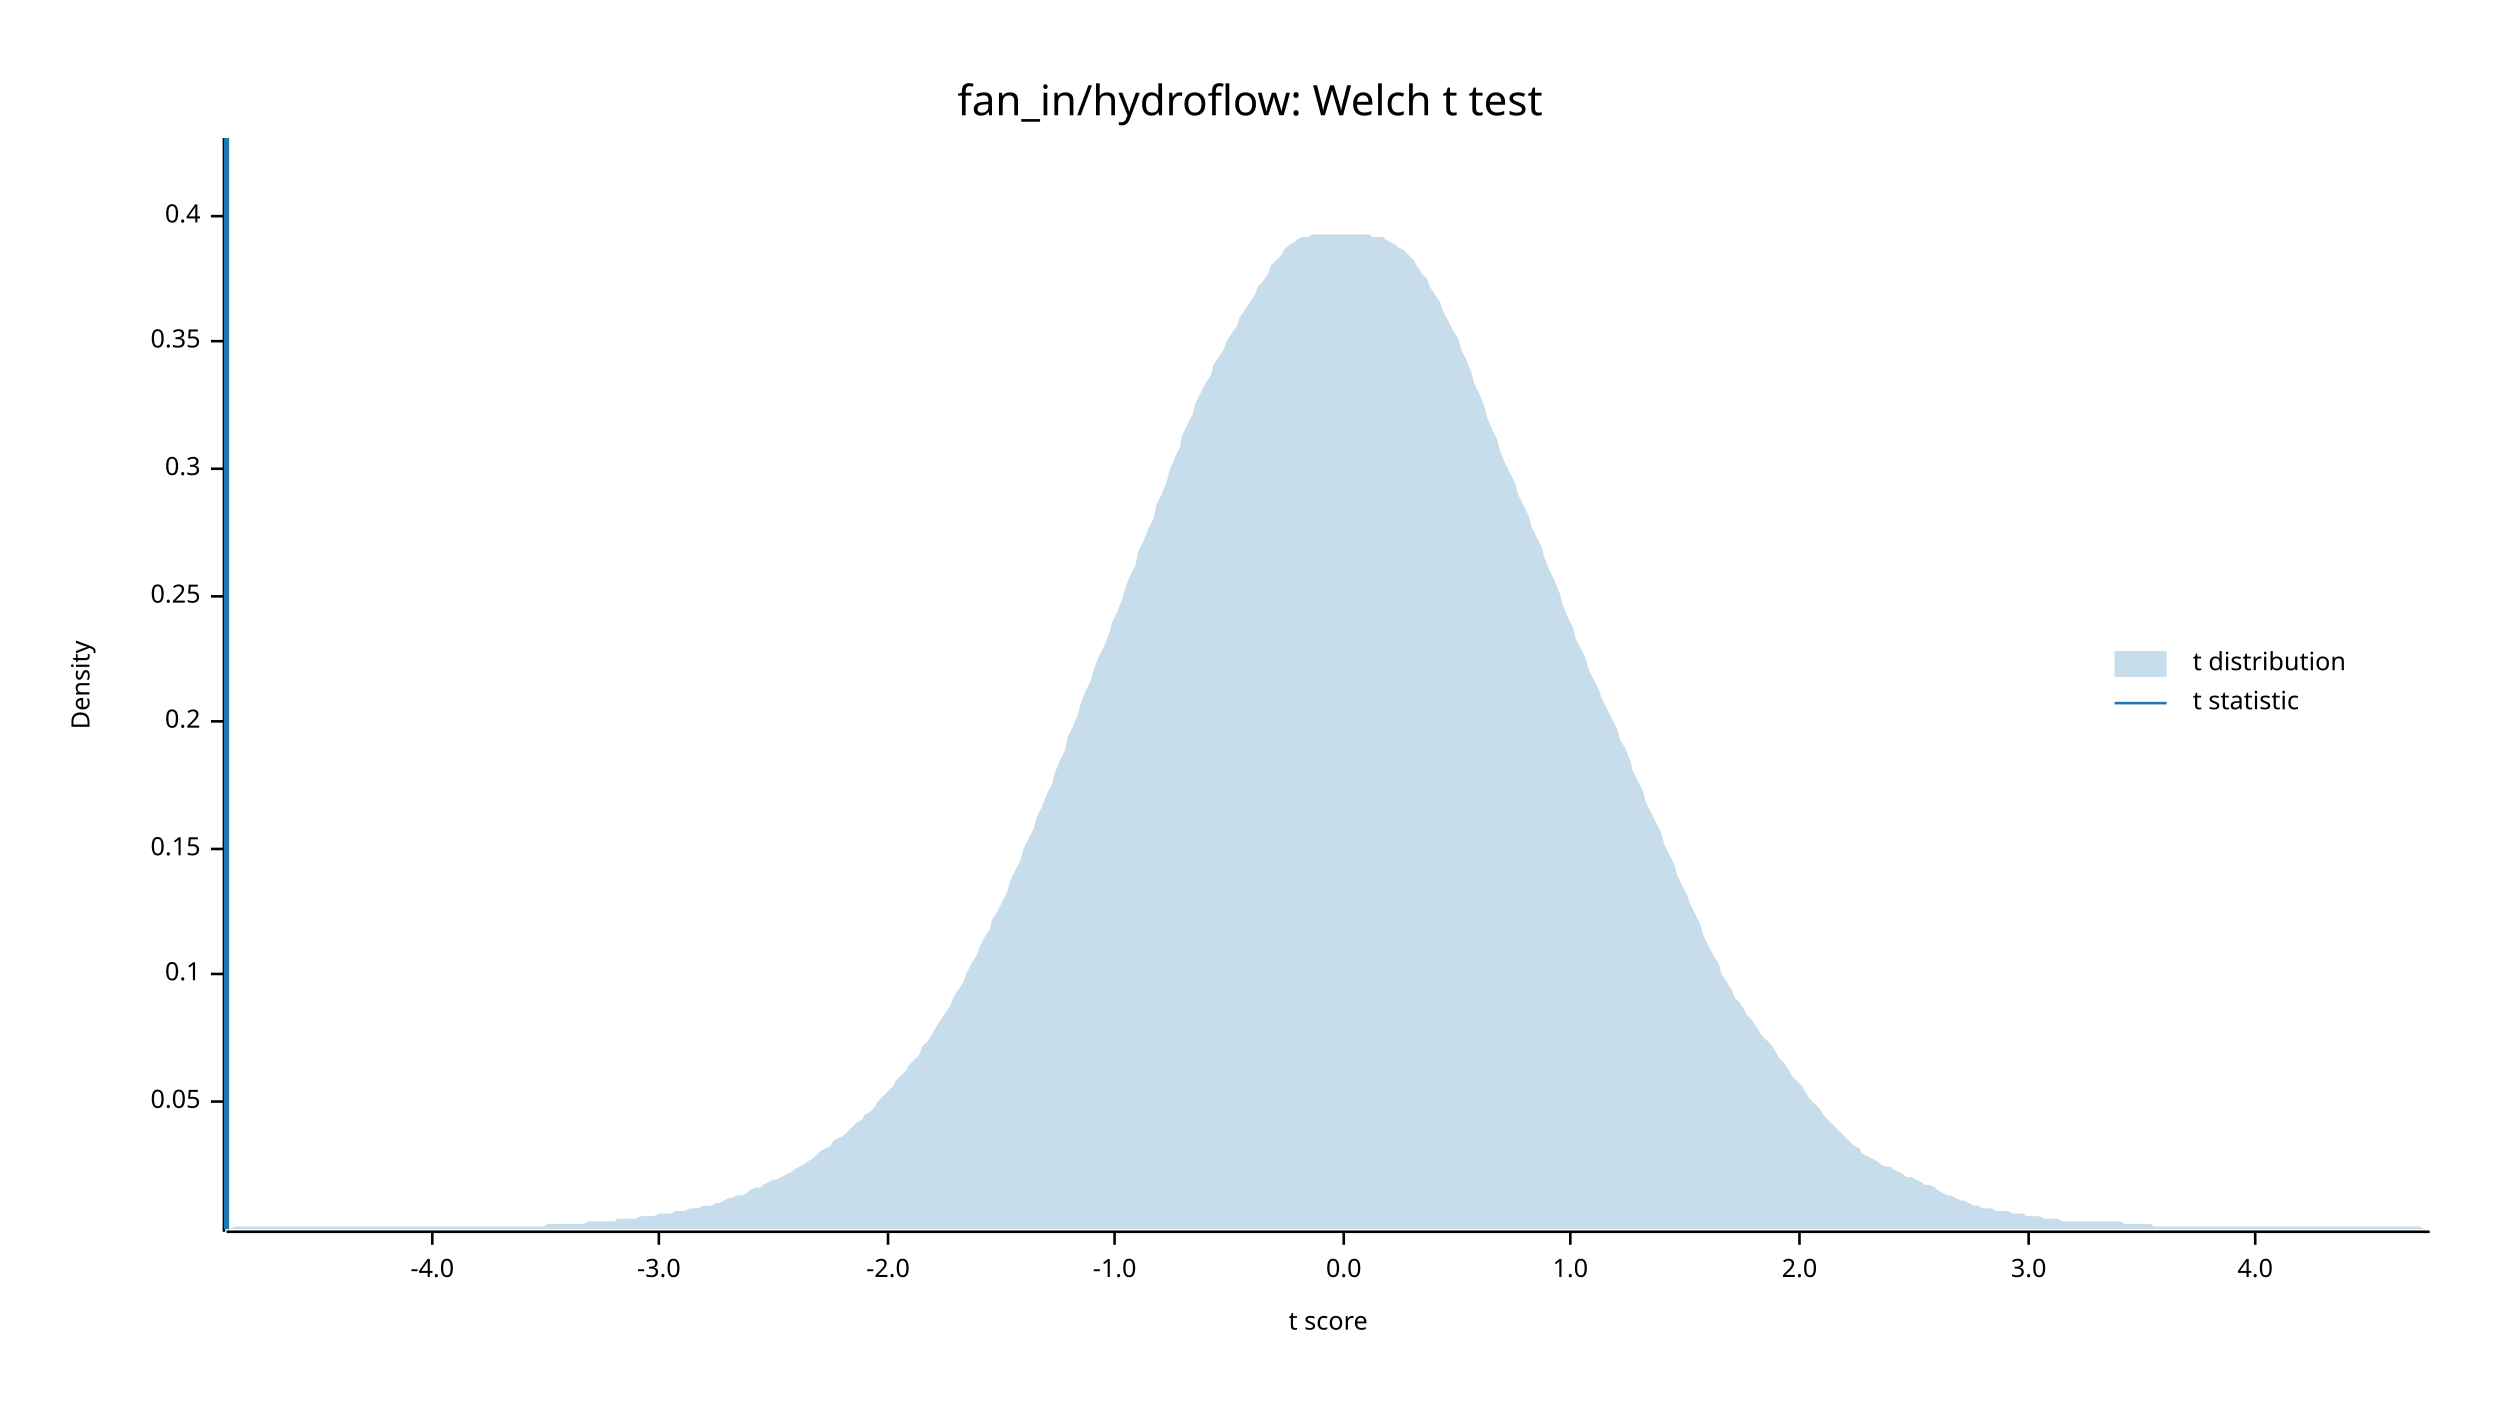
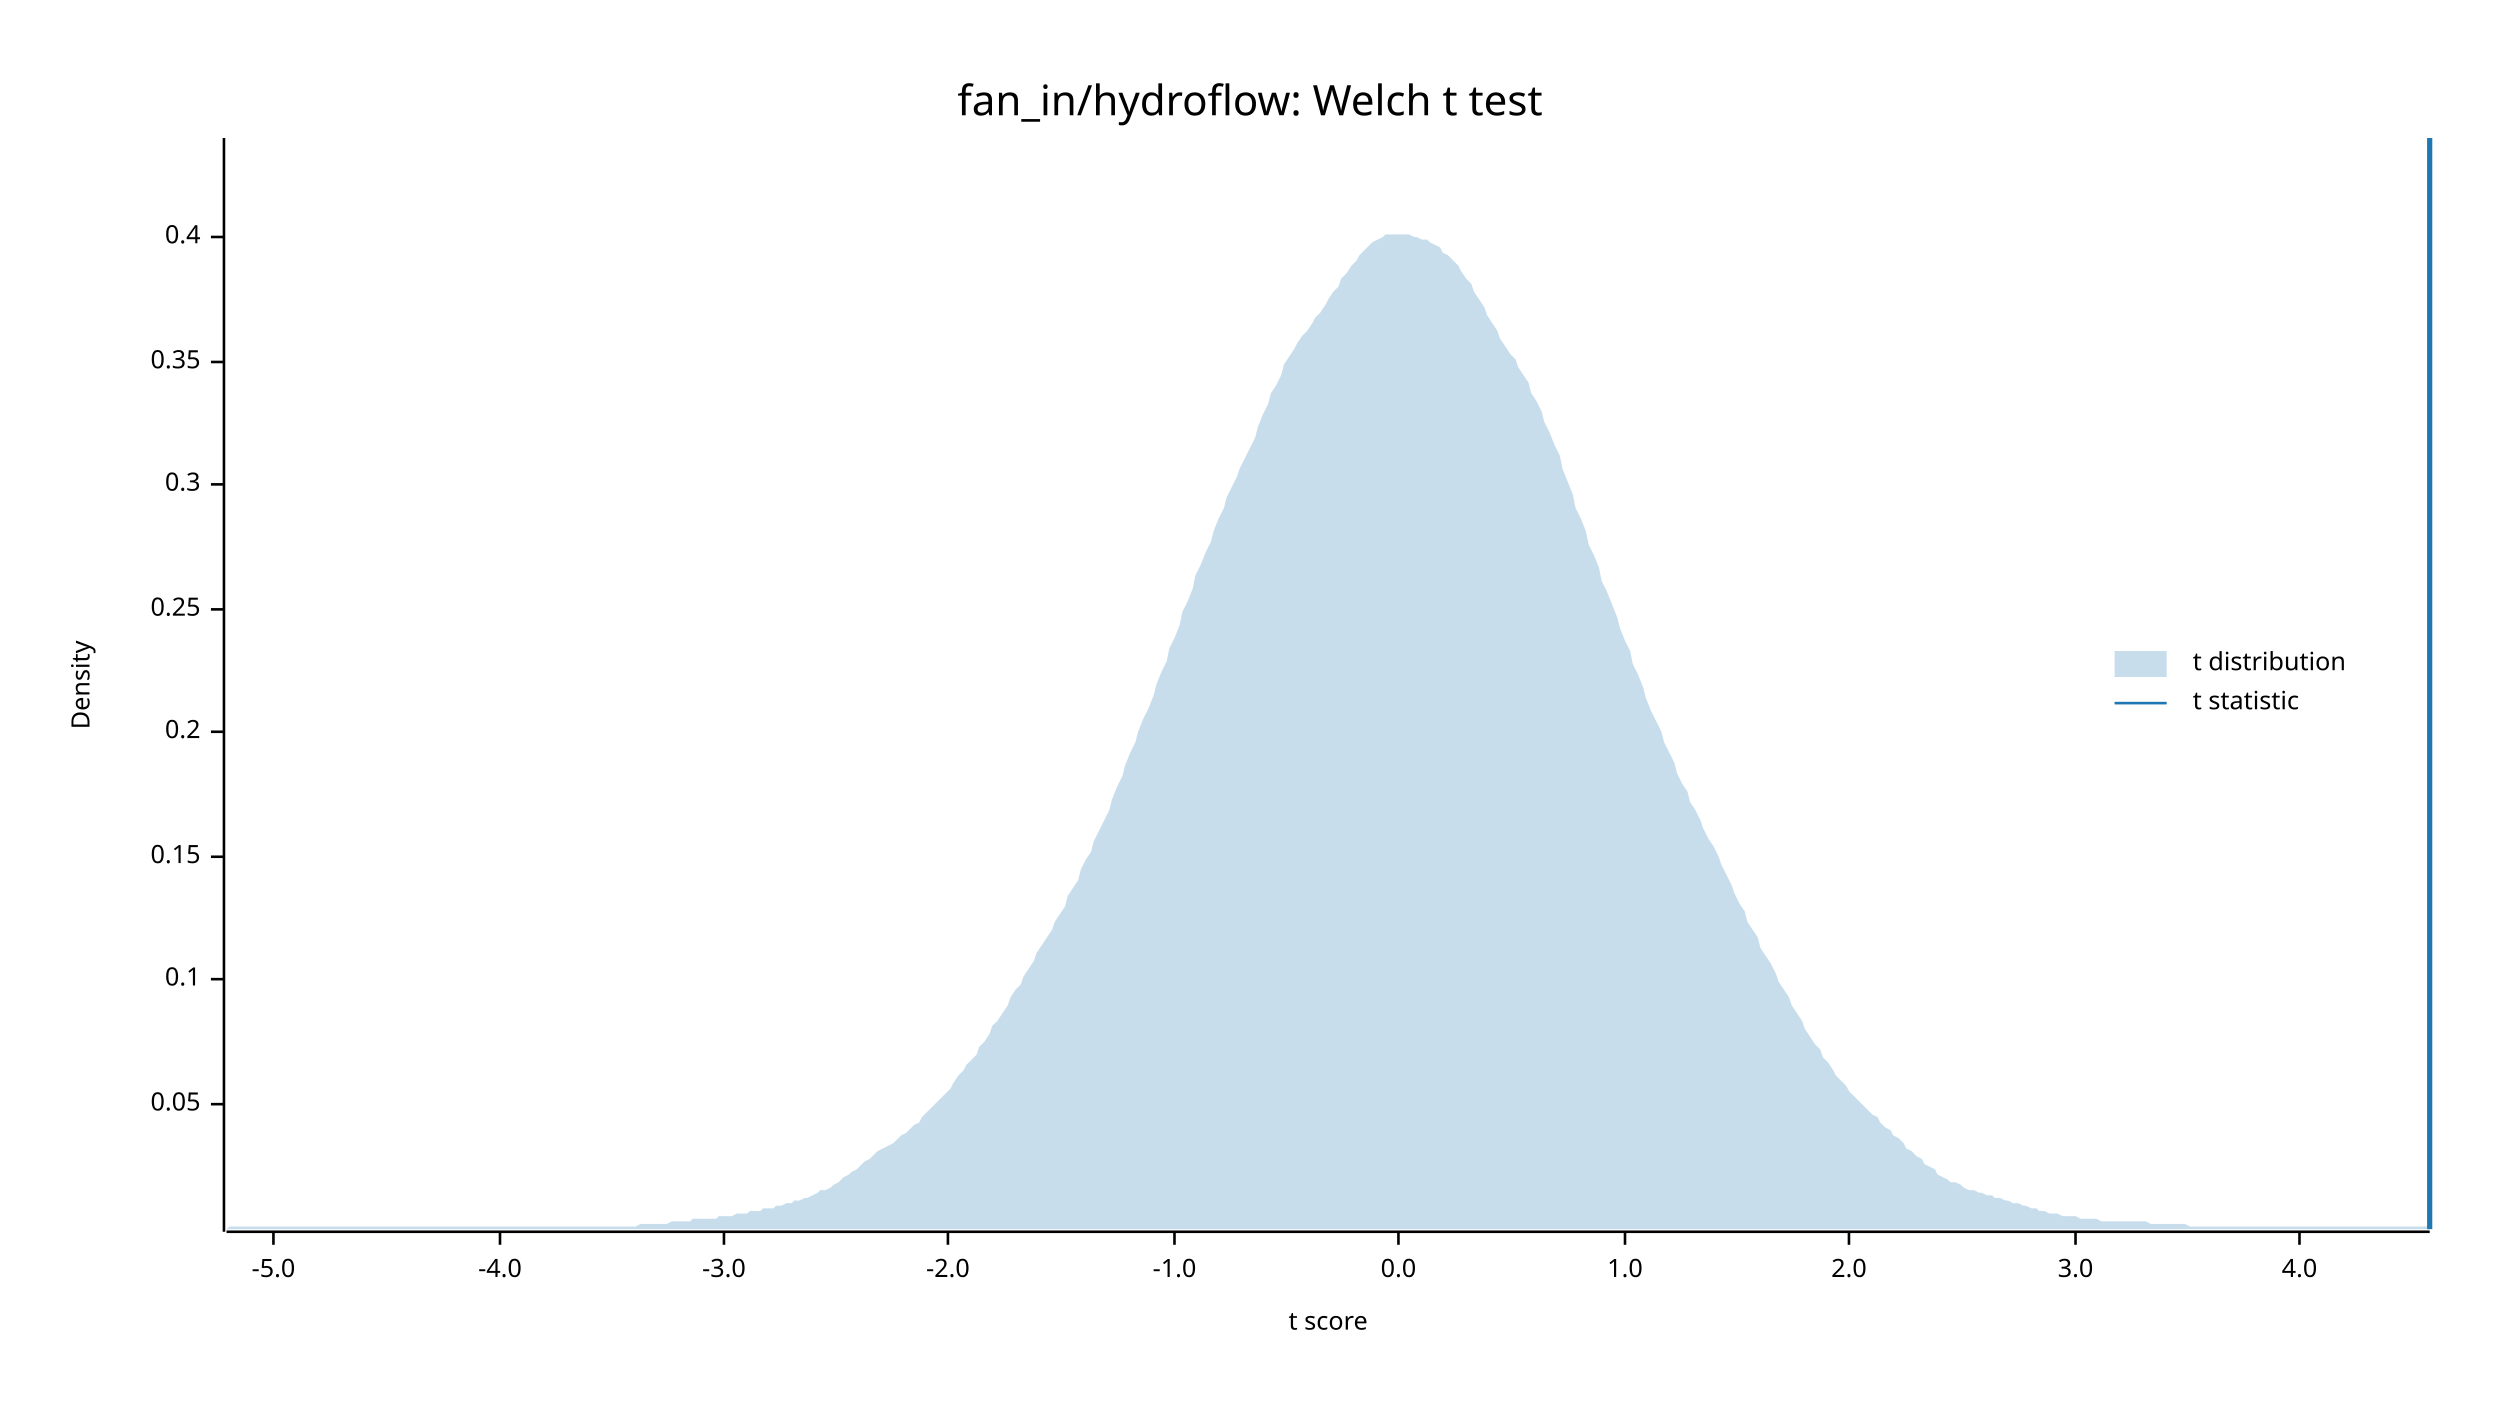
<svg xmlns="http://www.w3.org/2000/svg" width="960" height="540" viewBox="0 0 960 540">
  <text x="480" y="32" dy="0.76em" text-anchor="middle" font-family="sans-serif" font-size="16.129" opacity="1" fill="#000000">
fan_in/hydroflow: Welch t test
</text>
  <text x="27" y="263" dy="0.76em" text-anchor="middle" font-family="sans-serif" font-size="9.677" opacity="1" fill="#000000" transform="rotate(270, 27, 263)">
Density
</text>
  <text x="510" y="513" dy="-0.5ex" text-anchor="middle" font-family="sans-serif" font-size="9.677" opacity="1" fill="#000000">
t score
</text>
  <polyline fill="none" opacity="1" stroke="#000000" stroke-width="1" points="86,53 86,473 " />
-   <text x="77" y="423" dy="0.5ex" text-anchor="end" font-family="sans-serif" font-size="9.677" opacity="1" fill="#000000">
+   <text x="77" y="424" dy="0.5ex" text-anchor="end" font-family="sans-serif" font-size="9.677" opacity="1" fill="#000000">
0.05
</text>
-   <polyline fill="none" opacity="1" stroke="#000000" stroke-width="1" points="81,423 86,423 " />
-   <text x="77" y="374" dy="0.5ex" text-anchor="end" font-family="sans-serif" font-size="9.677" opacity="1" fill="#000000">
+   <polyline fill="none" opacity="1" stroke="#000000" stroke-width="1" points="81,424 86,424 " />
+   <text x="77" y="376" dy="0.5ex" text-anchor="end" font-family="sans-serif" font-size="9.677" opacity="1" fill="#000000">
0.1
</text>
-   <polyline fill="none" opacity="1" stroke="#000000" stroke-width="1" points="81,374 86,374 " />
-   <text x="77" y="326" dy="0.5ex" text-anchor="end" font-family="sans-serif" font-size="9.677" opacity="1" fill="#000000">
+   <polyline fill="none" opacity="1" stroke="#000000" stroke-width="1" points="81,376 86,376 " />
+   <text x="77" y="329" dy="0.5ex" text-anchor="end" font-family="sans-serif" font-size="9.677" opacity="1" fill="#000000">
0.15
</text>
-   <polyline fill="none" opacity="1" stroke="#000000" stroke-width="1" points="81,326 86,326 " />
-   <text x="77" y="277" dy="0.5ex" text-anchor="end" font-family="sans-serif" font-size="9.677" opacity="1" fill="#000000">
+   <polyline fill="none" opacity="1" stroke="#000000" stroke-width="1" points="81,329 86,329 " />
+   <text x="77" y="281" dy="0.5ex" text-anchor="end" font-family="sans-serif" font-size="9.677" opacity="1" fill="#000000">
0.2
</text>
-   <polyline fill="none" opacity="1" stroke="#000000" stroke-width="1" points="81,277 86,277 " />
-   <text x="77" y="229" dy="0.5ex" text-anchor="end" font-family="sans-serif" font-size="9.677" opacity="1" fill="#000000">
+   <polyline fill="none" opacity="1" stroke="#000000" stroke-width="1" points="81,281 86,281 " />
+   <text x="77" y="234" dy="0.5ex" text-anchor="end" font-family="sans-serif" font-size="9.677" opacity="1" fill="#000000">
0.25
</text>
-   <polyline fill="none" opacity="1" stroke="#000000" stroke-width="1" points="81,229 86,229 " />
-   <text x="77" y="180" dy="0.5ex" text-anchor="end" font-family="sans-serif" font-size="9.677" opacity="1" fill="#000000">
+   <polyline fill="none" opacity="1" stroke="#000000" stroke-width="1" points="81,234 86,234 " />
+   <text x="77" y="186" dy="0.5ex" text-anchor="end" font-family="sans-serif" font-size="9.677" opacity="1" fill="#000000">
0.3
</text>
-   <polyline fill="none" opacity="1" stroke="#000000" stroke-width="1" points="81,180 86,180 " />
-   <text x="77" y="131" dy="0.5ex" text-anchor="end" font-family="sans-serif" font-size="9.677" opacity="1" fill="#000000">
+   <polyline fill="none" opacity="1" stroke="#000000" stroke-width="1" points="81,186 86,186 " />
+   <text x="77" y="139" dy="0.5ex" text-anchor="end" font-family="sans-serif" font-size="9.677" opacity="1" fill="#000000">
0.35
</text>
-   <polyline fill="none" opacity="1" stroke="#000000" stroke-width="1" points="81,131 86,131 " />
-   <text x="77" y="83" dy="0.5ex" text-anchor="end" font-family="sans-serif" font-size="9.677" opacity="1" fill="#000000">
+   <polyline fill="none" opacity="1" stroke="#000000" stroke-width="1" points="81,139 86,139 " />
+   <text x="77" y="91" dy="0.5ex" text-anchor="end" font-family="sans-serif" font-size="9.677" opacity="1" fill="#000000">
0.4
</text>
-   <polyline fill="none" opacity="1" stroke="#000000" stroke-width="1" points="81,83 86,83 " />
+   <polyline fill="none" opacity="1" stroke="#000000" stroke-width="1" points="81,91 86,91 " />
  <polyline fill="none" opacity="1" stroke="#000000" stroke-width="1" points="87,473 933,473 " />
-   <text x="166" y="483" dy="0.76em" text-anchor="middle" font-family="sans-serif" font-size="9.677" opacity="1" fill="#000000">
+   <text x="105" y="483" dy="0.76em" text-anchor="middle" font-family="sans-serif" font-size="9.677" opacity="1" fill="#000000">
+ -5.0
+ </text>
+   <polyline fill="none" opacity="1" stroke="#000000" stroke-width="1" points="105,473 105,478 " />
+   <text x="192" y="483" dy="0.76em" text-anchor="middle" font-family="sans-serif" font-size="9.677" opacity="1" fill="#000000">
-4.0
</text>
-   <polyline fill="none" opacity="1" stroke="#000000" stroke-width="1" points="166,473 166,478 " />
-   <text x="253" y="483" dy="0.76em" text-anchor="middle" font-family="sans-serif" font-size="9.677" opacity="1" fill="#000000">
+   <polyline fill="none" opacity="1" stroke="#000000" stroke-width="1" points="192,473 192,478 " />
+   <text x="278" y="483" dy="0.76em" text-anchor="middle" font-family="sans-serif" font-size="9.677" opacity="1" fill="#000000">
-3.0
</text>
-   <polyline fill="none" opacity="1" stroke="#000000" stroke-width="1" points="253,473 253,478 " />
-   <text x="341" y="483" dy="0.76em" text-anchor="middle" font-family="sans-serif" font-size="9.677" opacity="1" fill="#000000">
+   <polyline fill="none" opacity="1" stroke="#000000" stroke-width="1" points="278,473 278,478 " />
+   <text x="364" y="483" dy="0.76em" text-anchor="middle" font-family="sans-serif" font-size="9.677" opacity="1" fill="#000000">
-2.0
</text>
-   <polyline fill="none" opacity="1" stroke="#000000" stroke-width="1" points="341,473 341,478 " />
-   <text x="428" y="483" dy="0.76em" text-anchor="middle" font-family="sans-serif" font-size="9.677" opacity="1" fill="#000000">
+   <polyline fill="none" opacity="1" stroke="#000000" stroke-width="1" points="364,473 364,478 " />
+   <text x="451" y="483" dy="0.76em" text-anchor="middle" font-family="sans-serif" font-size="9.677" opacity="1" fill="#000000">
-1.0
</text>
-   <polyline fill="none" opacity="1" stroke="#000000" stroke-width="1" points="428,473 428,478 " />
-   <text x="516" y="483" dy="0.76em" text-anchor="middle" font-family="sans-serif" font-size="9.677" opacity="1" fill="#000000">
+   <polyline fill="none" opacity="1" stroke="#000000" stroke-width="1" points="451,473 451,478 " />
+   <text x="537" y="483" dy="0.76em" text-anchor="middle" font-family="sans-serif" font-size="9.677" opacity="1" fill="#000000">
0.0
</text>
-   <polyline fill="none" opacity="1" stroke="#000000" stroke-width="1" points="516,473 516,478 " />
-   <text x="603" y="483" dy="0.76em" text-anchor="middle" font-family="sans-serif" font-size="9.677" opacity="1" fill="#000000">
+   <polyline fill="none" opacity="1" stroke="#000000" stroke-width="1" points="537,473 537,478 " />
+   <text x="624" y="483" dy="0.76em" text-anchor="middle" font-family="sans-serif" font-size="9.677" opacity="1" fill="#000000">
1.0
</text>
-   <polyline fill="none" opacity="1" stroke="#000000" stroke-width="1" points="603,473 603,478 " />
-   <text x="691" y="483" dy="0.76em" text-anchor="middle" font-family="sans-serif" font-size="9.677" opacity="1" fill="#000000">
+   <polyline fill="none" opacity="1" stroke="#000000" stroke-width="1" points="624,473 624,478 " />
+   <text x="710" y="483" dy="0.76em" text-anchor="middle" font-family="sans-serif" font-size="9.677" opacity="1" fill="#000000">
2.0
</text>
-   <polyline fill="none" opacity="1" stroke="#000000" stroke-width="1" points="691,473 691,478 " />
-   <text x="779" y="483" dy="0.76em" text-anchor="middle" font-family="sans-serif" font-size="9.677" opacity="1" fill="#000000">
+   <polyline fill="none" opacity="1" stroke="#000000" stroke-width="1" points="710,473 710,478 " />
+   <text x="797" y="483" dy="0.76em" text-anchor="middle" font-family="sans-serif" font-size="9.677" opacity="1" fill="#000000">
3.0
</text>
-   <polyline fill="none" opacity="1" stroke="#000000" stroke-width="1" points="779,473 779,478 " />
-   <text x="866" y="483" dy="0.76em" text-anchor="middle" font-family="sans-serif" font-size="9.677" opacity="1" fill="#000000">
+   <polyline fill="none" opacity="1" stroke="#000000" stroke-width="1" points="797,473 797,478 " />
+   <text x="883" y="483" dy="0.76em" text-anchor="middle" font-family="sans-serif" font-size="9.677" opacity="1" fill="#000000">
4.0
</text>
-   <polyline fill="none" opacity="1" stroke="#000000" stroke-width="1" points="866,473 866,478 " />
-   <polygon opacity="0.25" fill="#1F78B4" points="87,472 88,472 90,471 92,471 93,471 95,471 97,471 98,471 100,471 102,471 103,471 105,471 107,471 109,471 110,471 112,471 114,471 115,471 117,471 119,471 120,471 122,471 124,471 125,471 127,471 129,471 131,471 132,471 134,471 136,471 137,471 139,471 141,471 142,471 144,471 146,471 148,471 149,471 151,471 153,471 154,471 156,471 158,471 159,471 161,471 163,471 164,471 166,471 168,471 170,471 171,471 173,471 175,471 176,471 178,471 180,471 181,471 183,471 185,471 187,471 188,471 190,471 192,471 193,471 195,471 197,471 198,471 200,471 202,471 203,471 205,471 207,471 209,471 210,470 212,470 214,470 215,470 217,470 219,470 220,470 222,470 224,470 226,469 227,469 229,469 231,469 232,469 234,469 236,469 237,468 239,468 241,468 242,468 244,468 246,467 248,467 249,467 251,467 253,466 254,466 256,466 258,466 259,465 261,465 263,465 265,464 266,464 268,464 270,463 271,463 273,463 275,462 276,462 278,461 280,460 281,460 283,459 285,459 287,458 288,457 290,456 292,456 293,455 295,454 297,453 298,453 300,452 302,451 304,450 305,449 307,448 309,447 310,446 312,445 314,443 315,442 317,441 319,440 320,438 322,437 324,436 326,434 327,433 329,431 331,430 332,428 334,427 336,425 337,423 339,421 341,419 343,417 344,415 346,413 348,411 349,409 351,407 353,405 354,402 356,400 358,397 359,395 361,392 363,389 365,386 366,383 368,380 370,377 371,374 373,370 375,367 376,364 378,360 380,357 381,353 383,350 385,346 387,342 388,338 390,334 392,330 393,326 395,322 397,318 398,314 400,310 402,305 404,301 405,297 407,292 409,288 410,283 412,279 414,274 415,270 417,265 419,261 420,257 422,252 424,248 426,243 427,239 429,235 431,230 432,226 434,221 436,217 437,212 439,208 441,203 443,199 444,194 446,190 448,185 449,181 451,176 453,172 454,167 456,163 458,159 459,155 461,151 463,147 465,144 466,140 468,137 470,134 471,131 473,128 475,125 476,122 478,119 480,116 482,113 483,110 485,108 487,105 488,102 490,100 492,98 493,96 495,94 497,93 498,92 500,91 502,91 504,90 505,90 507,90 509,90 510,90 512,90 514,90 515,90 517,90 519,90 521,90 522,90 524,90 526,90 527,91 529,91 531,91 532,92 534,93 536,94 537,95 539,96 541,98 543,100 544,102 546,105 548,107 549,110 551,113 553,116 554,119 556,123 558,127 560,130 561,134 563,138 565,143 566,147 568,151 570,156 571,160 573,165 575,169 576,173 578,178 580,182 582,186 583,190 585,194 587,198 588,202 590,206 592,210 593,214 595,219 597,223 599,228 600,232 602,237 604,241 605,245 607,249 609,253 610,257 612,261 614,265 615,268 617,272 619,276 621,280 622,284 624,287 626,292 627,296 629,300 631,304 632,308 634,312 636,316 638,320 639,324 641,328 643,332 644,336 646,340 648,344 649,347 651,351 653,355 654,359 656,363 658,367 660,370 661,374 663,377 665,380 666,383 668,385 670,388 671,390 673,392 675,395 676,397 678,399 680,401 682,404 683,406 685,408 687,411 688,413 690,415 692,417 693,419 695,422 697,424 699,426 700,428 702,430 704,432 705,433 707,435 709,437 710,438 712,440 714,441 715,443 717,444 719,445 721,446 722,447 724,448 726,448 727,449 729,450 731,451 732,452 734,452 736,453 738,454 739,455 741,455 743,456 744,457 746,458 748,459 749,459 751,460 753,461 754,461 756,462 758,463 760,463 761,464 763,464 765,464 766,465 768,465 770,465 771,465 773,466 775,466 777,466 778,467 780,467 782,467 783,467 785,468 787,468 788,468 790,468 792,469 793,469 795,469 797,469 799,469 800,469 802,469 804,469 805,469 807,469 809,469 810,469 812,469 814,469 816,470 817,470 819,470 821,470 822,470 824,470 826,470 827,471 829,471 831,471 832,471 834,471 836,471 838,471 839,471 841,471 843,471 844,471 846,471 848,471 849,471 851,471 853,471 855,471 856,471 858,471 860,471 861,471 863,471 865,471 866,471 868,471 870,471 871,471 873,471 875,471 877,471 878,471 880,471 882,471 883,471 885,471 887,471 888,471 890,471 892,471 894,471 895,471 897,471 899,471 900,471 902,471 904,471 905,471 907,471 909,471 910,471 912,471 914,471 916,471 917,471 919,471 921,471 922,471 924,471 926,471 927,471 929,471 931,472 933,472 933,472 87,472 " />
-   <polyline fill="none" opacity="1" stroke="#1F78B4" stroke-width="2" points="87,472 87,53 " />
+   <polyline fill="none" opacity="1" stroke="#000000" stroke-width="1" points="883,473 883,478 " />
+   <polygon opacity="0.25" fill="#1F78B4" points="87,472 88,471 90,471 92,471 93,471 95,471 97,471 98,471 100,471 102,471 103,471 105,471 107,471 109,471 110,471 112,471 114,471 115,471 117,471 119,471 120,471 122,471 124,471 125,471 127,471 129,471 131,471 132,471 134,471 136,471 137,471 139,471 141,471 142,471 144,471 146,471 148,471 149,471 151,471 153,471 154,471 156,471 158,471 159,471 161,471 163,471 164,471 166,471 168,471 170,471 171,471 173,471 175,471 176,471 178,471 180,471 181,471 183,471 185,471 187,471 188,471 190,471 192,471 193,471 195,471 197,471 198,471 200,471 202,471 203,471 205,471 207,471 209,471 210,471 212,471 214,471 215,471 217,471 219,471 220,471 222,471 224,471 226,471 227,471 229,471 231,471 232,471 234,471 236,471 237,471 239,471 241,471 242,471 244,471 246,470 248,470 249,470 251,470 253,470 254,470 256,470 258,469 259,469 261,469 263,469 265,469 266,468 268,468 270,468 271,468 273,468 275,468 276,467 278,467 280,467 281,467 283,466 285,466 287,466 288,465 290,465 292,465 293,464 295,464 297,464 298,463 300,463 302,462 304,462 305,461 307,461 309,460 310,460 312,459 314,458 315,457 317,457 319,456 320,455 322,454 324,452 326,451 327,450 329,449 331,447 332,446 334,445 336,443 337,442 339,441 341,440 343,439 344,438 346,436 348,435 349,434 351,432 353,431 354,429 356,427 358,425 359,424 361,422 363,420 365,418 366,416 368,413 370,411 371,409 373,407 375,405 376,402 378,400 380,397 381,394 383,392 385,389 387,386 388,383 390,380 392,378 393,375 395,372 397,369 398,366 400,363 402,360 404,357 405,354 407,351 409,348 410,344 412,341 414,338 415,334 417,330 419,327 420,323 422,319 424,315 426,311 427,307 429,302 431,298 432,294 434,289 436,285 437,281 439,276 441,272 443,267 444,263 446,258 448,254 449,249 451,245 453,240 454,235 456,231 458,226 459,221 461,217 463,212 465,208 466,204 468,199 470,195 471,191 473,187 475,183 476,180 478,176 480,172 482,168 483,164 485,159 487,155 488,151 490,148 492,144 493,140 495,137 497,134 498,132 500,129 502,127 504,124 505,122 507,120 509,117 510,115 512,112 514,110 515,107 517,105 519,102 521,100 522,98 524,96 526,94 527,93 529,92 531,91 532,90 534,90 536,90 537,90 539,90 541,90 543,91 544,91 546,92 548,92 549,93 551,94 553,95 554,97 556,98 558,100 560,102 561,104 563,107 565,109 566,112 568,115 570,118 571,121 573,124 575,127 576,130 578,133 580,136 582,138 583,141 585,144 587,147 588,151 590,154 592,158 593,162 595,166 597,171 599,175 600,180 602,185 604,190 605,195 607,199 609,204 610,209 612,213 614,218 615,223 617,227 619,232 621,237 622,241 624,246 626,250 627,255 629,259 631,264 632,268 634,273 636,277 638,281 639,285 641,289 643,293 644,297 646,301 648,304 649,308 651,311 653,315 654,318 656,322 658,325 660,329 661,332 663,336 665,340 666,343 668,347 670,350 671,354 673,357 675,360 676,364 678,367 680,370 682,374 683,377 685,380 687,383 688,386 690,389 692,392 693,395 695,398 697,401 699,403 700,406 702,408 704,411 705,413 707,415 709,417 710,419 712,421 714,423 715,424 717,426 719,428 721,429 722,431 724,433 726,434 727,436 729,437 731,439 732,441 734,442 736,444 738,445 739,447 741,448 743,449 744,451 746,452 748,453 749,454 751,454 753,455 754,456 756,457 758,457 760,458 761,458 763,459 765,459 766,460 768,460 770,461 771,461 773,462 775,462 777,463 778,463 780,464 782,464 783,465 785,465 787,466 788,466 790,466 792,467 793,467 795,467 797,467 799,468 800,468 802,468 804,468 805,468 807,469 809,469 810,469 812,469 814,469 816,469 817,469 819,469 821,469 822,469 824,469 826,470 827,470 829,470 831,470 832,470 834,470 836,470 838,470 839,470 841,471 843,471 844,471 846,471 848,471 849,471 851,471 853,471 855,471 856,471 858,471 860,471 861,471 863,471 865,471 866,471 868,471 870,471 871,471 873,471 875,471 877,471 878,471 880,471 882,471 883,471 885,471 887,471 888,471 890,471 892,471 894,471 895,471 897,471 899,471 900,471 902,471 904,471 905,471 907,471 909,471 910,471 912,471 914,471 916,471 917,471 919,471 921,471 922,471 924,471 926,471 927,471 929,471 931,471 933,471 933,472 87,472 " />
+   <polyline fill="none" opacity="1" stroke="#1F78B4" stroke-width="2" points="933,472 933,53 " />
  <text x="842" y="250" dy="0.76em" text-anchor="start" font-family="sans-serif" font-size="9.677" opacity="1" fill="#000000">
t distribution
</text>
  <text x="842" y="265" dy="0.76em" text-anchor="start" font-family="sans-serif" font-size="9.677" opacity="1" fill="#000000">
t statistic
</text>
  <rect x="812" y="250" width="20" height="10" opacity="0.25" fill="#1F78B4" stroke="none" />
  <polyline fill="none" opacity="1" stroke="#1F78B4" stroke-width="1" points="812,270 832,270 " />
</svg>
